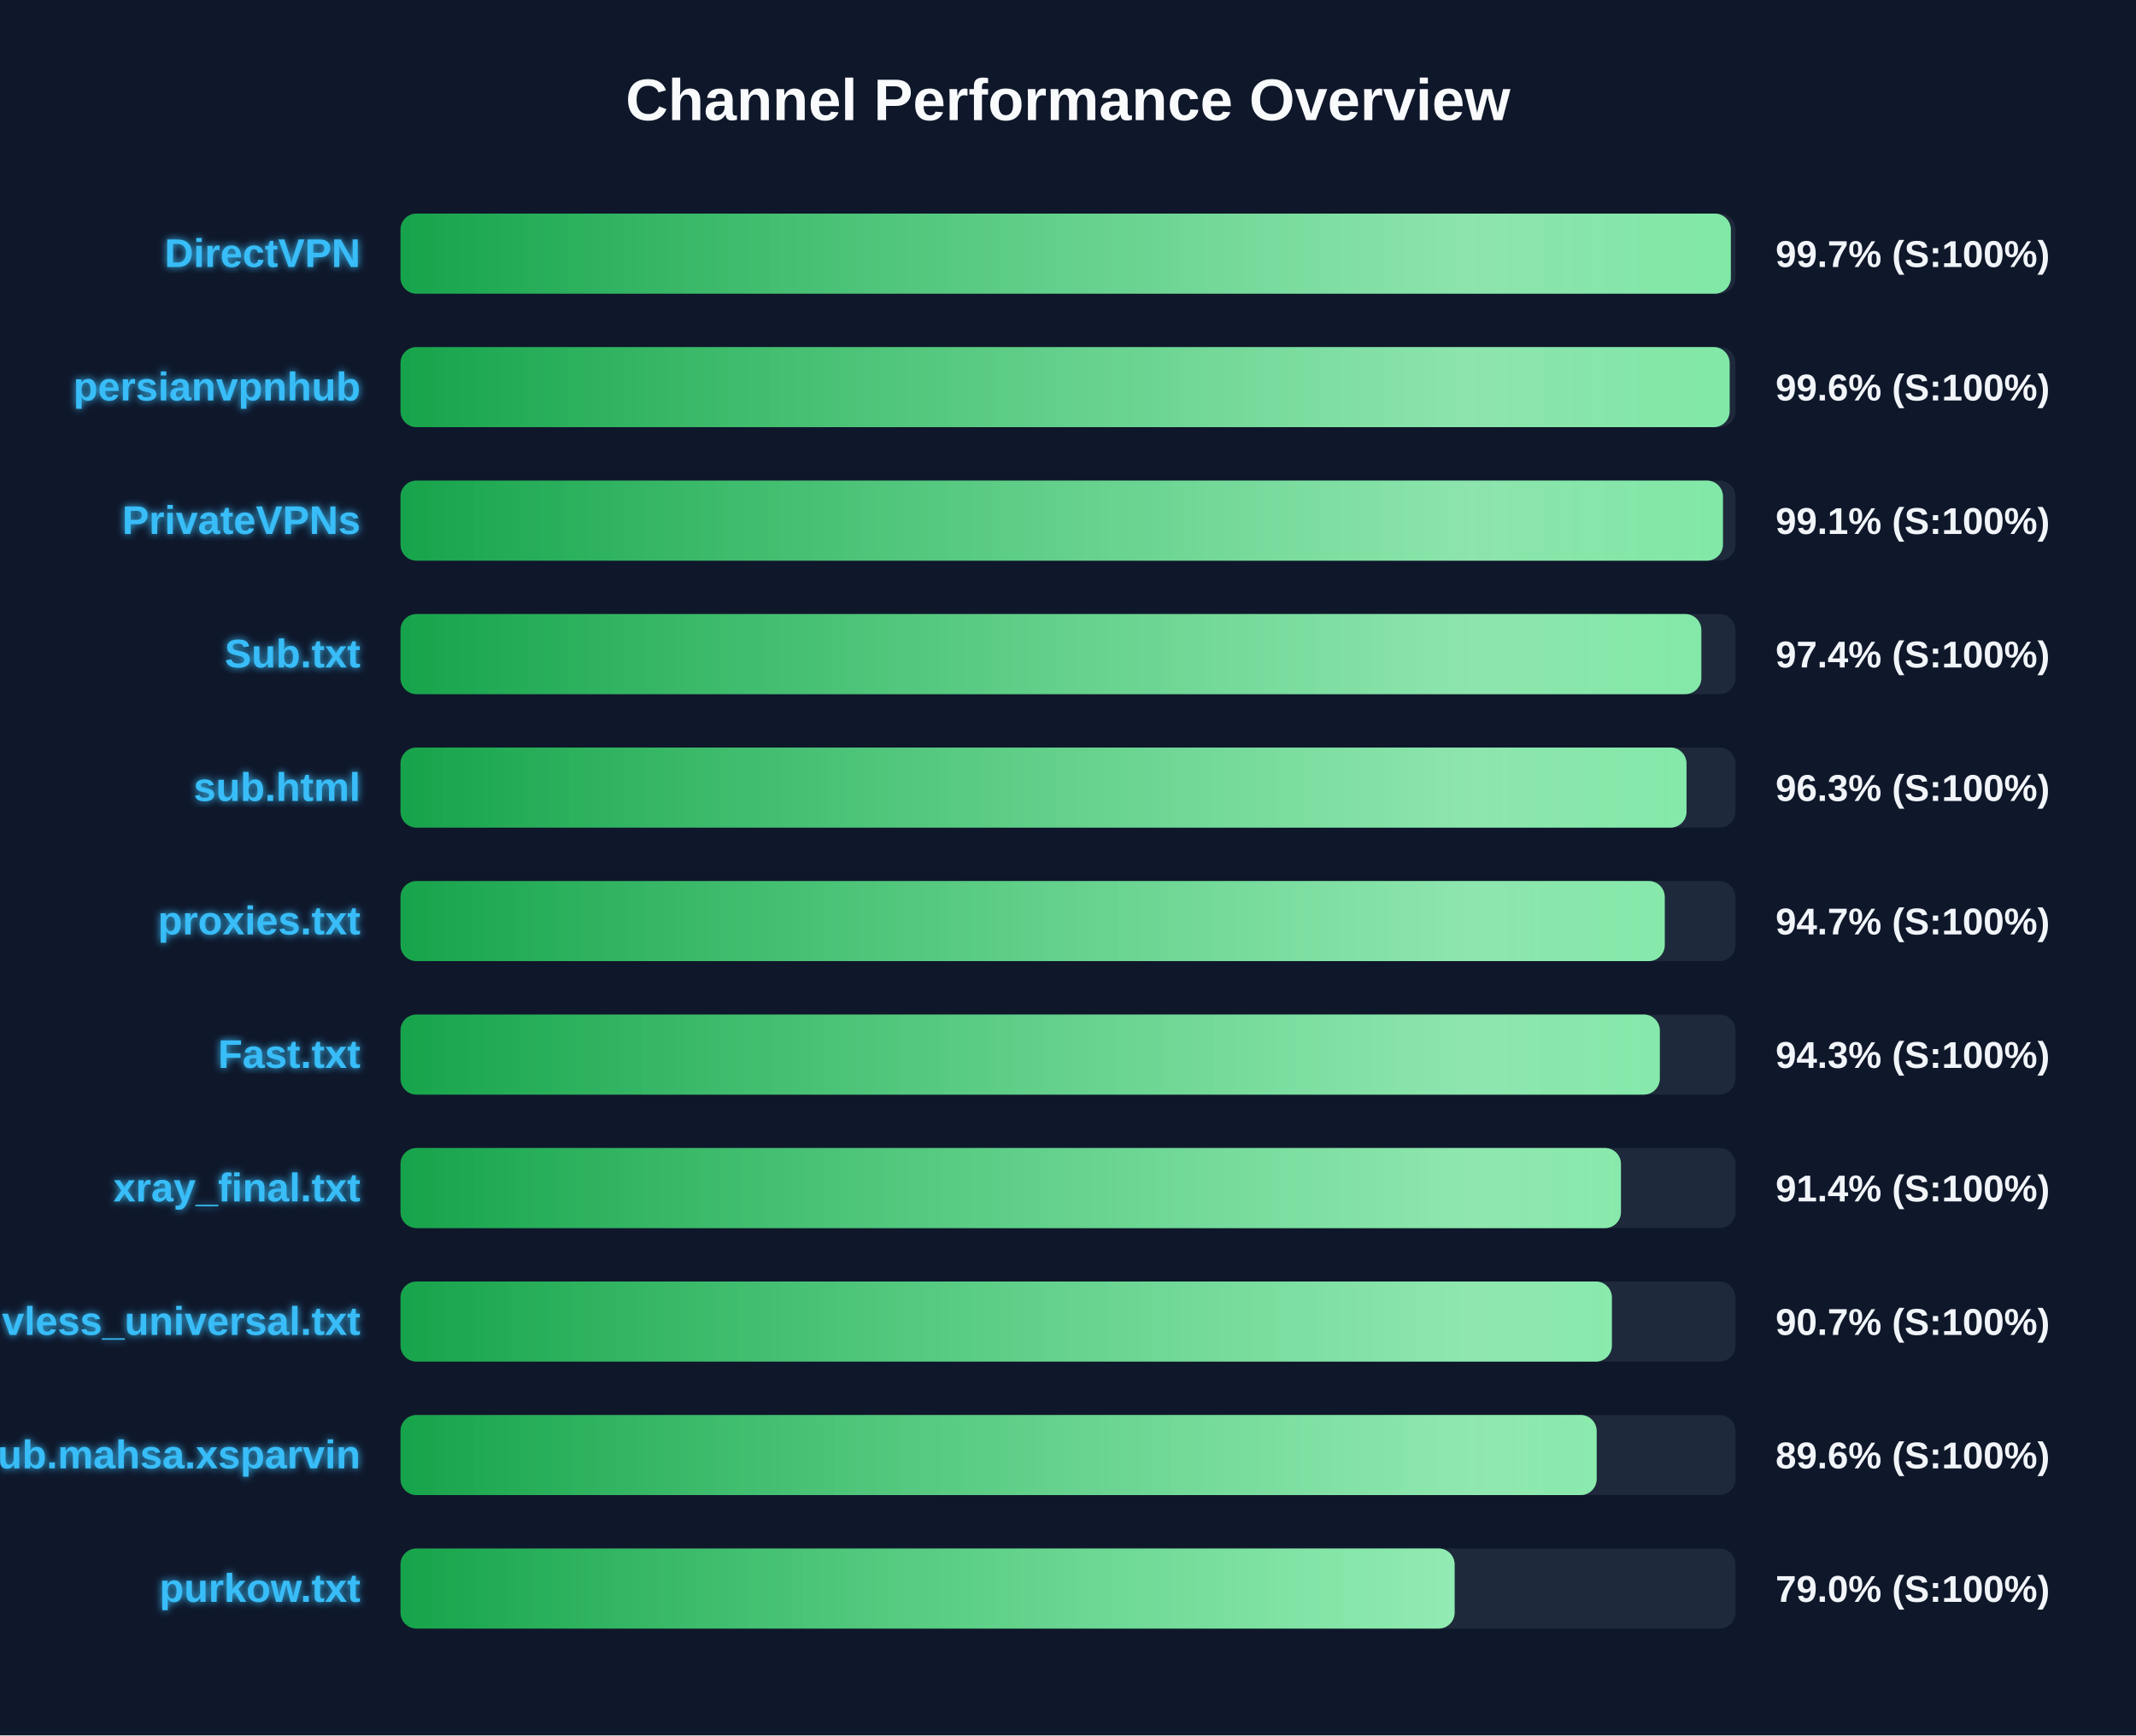
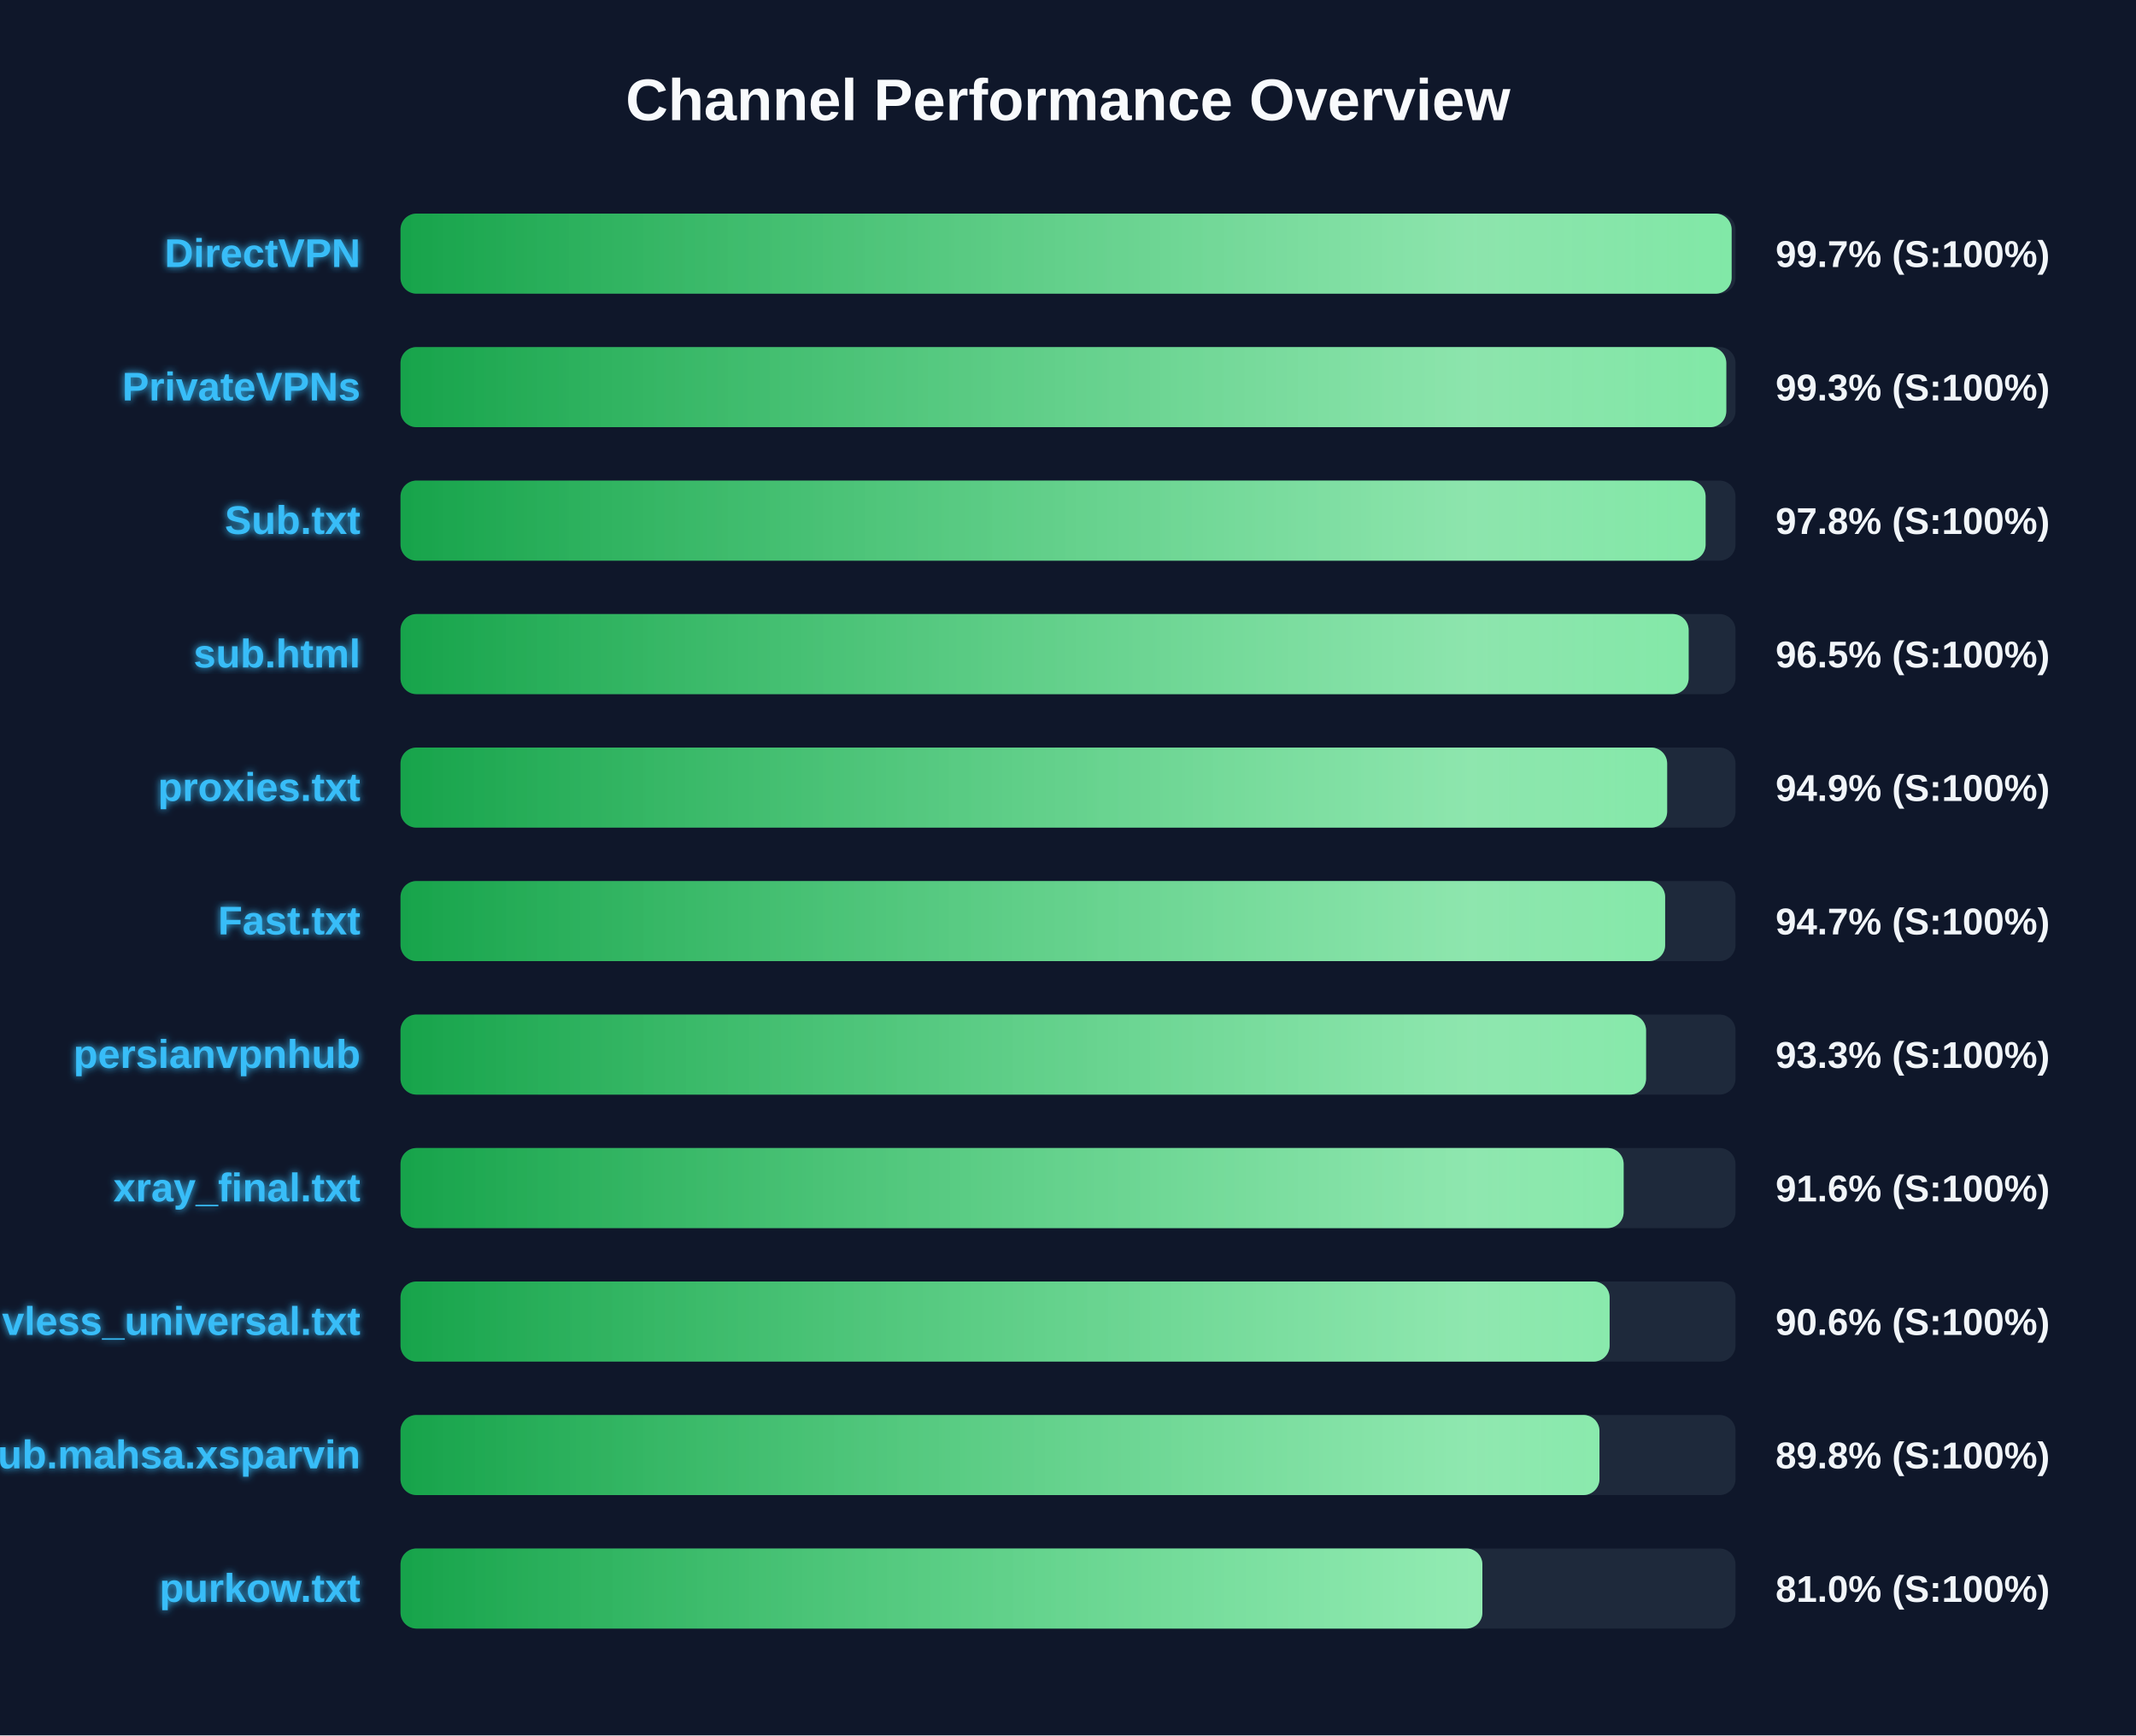
<svg xmlns="http://www.w3.org/2000/svg" width="800" height="650" version="1.1">
  <defs>
    <linearGradient id="grad-green" x1="0%" y1="0%" x2="100%" y2="0%">
      <stop offset="0%" stop-color="#16a34a" />
      <stop offset="100%" stop-color="#4ade80" />
    </linearGradient>
    <linearGradient id="grad-yellow" x1="0%" y1="0%" x2="100%" y2="0%">
      <stop offset="0%" stop-color="#ca8a04" />
      <stop offset="100%" stop-color="#fde047" />
    </linearGradient>
    <linearGradient id="grad-red" x1="0%" y1="0%" x2="100%" y2="0%">
      <stop offset="0%" stop-color="#dc2626" />
      <stop offset="100%" stop-color="#f87171" />
    </linearGradient>
    <linearGradient id="shimmer" x1="0%" y1="0%" x2="100%" y2="0%">
      <stop offset="0%" stop-color="rgba(255,255,255,0)" />
      <stop offset="50%" stop-color="rgba(255,255,255,0.4)" />
      <stop offset="100%" stop-color="rgba(255,255,255,0)" />
    </linearGradient>
    <filter id="glow" x="-20%" y="-20%" width="140%" height="140%">
      <feGaussianBlur stdDeviation="1.5" result="blur" />
      <feComposite in="SourceGraphic" in2="blur" operator="over" />
    </filter>
  </defs>
  <style>
        .bg-rect { fill: #0f172a; }
        .title { font: bold 22px 'Segoe UI', Arial, sans-serif; fill: #f8fafc; }
        .row { font: bold 15px 'Segoe UI', Arial, sans-serif; fill: #38bdf8; filter: url(#glow); }
        .score { font: bold 14px 'Segoe UI', Arial, sans-serif; fill: #f1f5f9; }
        @keyframes shimmer-anim {
            0% { transform: translateX(-100%); }
            100% { transform: translateX(200%); }
        }
        .shimmer-rect {
            animation: shimmer-anim 2.5s infinite linear;
        }
    </style>
  <rect width="100%" height="100%" class="bg-rect" />
  <text x="400" y="45" text-anchor="middle" class="title">Channel Performance Overview</text>
  <rect x="150" y="80" width="500" height="30" fill="#1e293b" rx="6" />
  <clipPath id="clip-0">
-     <rect x="150" y="80" width="498.25" height="30" rx="6" />
+     <rect x="150" y="80" width="498.55" height="30" rx="6" />
  </clipPath>
-   <rect x="150" y="80" width="498.25" height="30" fill="url(#grad-green)" rx="6" />
+   <rect x="150" y="80" width="498.55" height="30" fill="url(#grad-green)" rx="6" />
  <g clip-path="url(#clip-0)">
    <rect x="150" y="80" width="100%" height="30" fill="url(#shimmer)" class="shimmer-rect" />
  </g>
  <text x="135" y="100" text-anchor="end" class="row">DirectVPN</text>
  <text x="665" y="100" text-anchor="start" class="score">99.7% (S:100%)</text>
  <rect x="150" y="130" width="500" height="30" fill="#1e293b" rx="6" />
  <clipPath id="clip-1">
-     <rect x="150" y="130" width="497.8" height="30" rx="6" />
+     <rect x="150" y="130" width="496.55" height="30" rx="6" />
  </clipPath>
-   <rect x="150" y="130" width="497.8" height="30" fill="url(#grad-green)" rx="6" />
+   <rect x="150" y="130" width="496.55" height="30" fill="url(#grad-green)" rx="6" />
  <g clip-path="url(#clip-1)">
    <rect x="150" y="130" width="100%" height="30" fill="url(#shimmer)" class="shimmer-rect" />
  </g>
-   <text x="135" y="150" text-anchor="end" class="row">persianvpnhub</text>
-   <text x="665" y="150" text-anchor="start" class="score">99.6% (S:100%)</text>
+   <text x="135" y="150" text-anchor="end" class="row">PrivateVPNs</text>
+   <text x="665" y="150" text-anchor="start" class="score">99.3% (S:100%)</text>
  <rect x="150" y="180" width="500" height="30" fill="#1e293b" rx="6" />
  <clipPath id="clip-2">
-     <rect x="150" y="180" width="495.3" height="30" rx="6" />
+     <rect x="150" y="180" width="488.8" height="30" rx="6" />
  </clipPath>
-   <rect x="150" y="180" width="495.3" height="30" fill="url(#grad-green)" rx="6" />
+   <rect x="150" y="180" width="488.8" height="30" fill="url(#grad-green)" rx="6" />
  <g clip-path="url(#clip-2)">
    <rect x="150" y="180" width="100%" height="30" fill="url(#shimmer)" class="shimmer-rect" />
  </g>
-   <text x="135" y="200" text-anchor="end" class="row">PrivateVPNs</text>
-   <text x="665" y="200" text-anchor="start" class="score">99.1% (S:100%)</text>
+   <text x="135" y="200" text-anchor="end" class="row">Sub.txt</text>
+   <text x="665" y="200" text-anchor="start" class="score">97.8% (S:100%)</text>
  <rect x="150" y="230" width="500" height="30" fill="#1e293b" rx="6" />
  <clipPath id="clip-3">
-     <rect x="150" y="230" width="487.2" height="30" rx="6" />
+     <rect x="150" y="230" width="482.45" height="30" rx="6" />
  </clipPath>
-   <rect x="150" y="230" width="487.2" height="30" fill="url(#grad-green)" rx="6" />
+   <rect x="150" y="230" width="482.45" height="30" fill="url(#grad-green)" rx="6" />
  <g clip-path="url(#clip-3)">
    <rect x="150" y="230" width="100%" height="30" fill="url(#shimmer)" class="shimmer-rect" />
  </g>
-   <text x="135" y="250" text-anchor="end" class="row">Sub.txt</text>
-   <text x="665" y="250" text-anchor="start" class="score">97.4% (S:100%)</text>
+   <text x="135" y="250" text-anchor="end" class="row">sub.html</text>
+   <text x="665" y="250" text-anchor="start" class="score">96.5% (S:100%)</text>
  <rect x="150" y="280" width="500" height="30" fill="#1e293b" rx="6" />
  <clipPath id="clip-4">
-     <rect x="150" y="280" width="481.65" height="30" rx="6" />
+     <rect x="150" y="280" width="474.4" height="30" rx="6" />
  </clipPath>
-   <rect x="150" y="280" width="481.65" height="30" fill="url(#grad-green)" rx="6" />
+   <rect x="150" y="280" width="474.4" height="30" fill="url(#grad-green)" rx="6" />
  <g clip-path="url(#clip-4)">
    <rect x="150" y="280" width="100%" height="30" fill="url(#shimmer)" class="shimmer-rect" />
  </g>
-   <text x="135" y="300" text-anchor="end" class="row">sub.html</text>
-   <text x="665" y="300" text-anchor="start" class="score">96.3% (S:100%)</text>
+   <text x="135" y="300" text-anchor="end" class="row">proxies.txt</text>
+   <text x="665" y="300" text-anchor="start" class="score">94.9% (S:100%)</text>
  <rect x="150" y="330" width="500" height="30" fill="#1e293b" rx="6" />
  <clipPath id="clip-5">
-     <rect x="150" y="330" width="473.5" height="30" rx="6" />
+     <rect x="150" y="330" width="473.65" height="30" rx="6" />
  </clipPath>
-   <rect x="150" y="330" width="473.5" height="30" fill="url(#grad-green)" rx="6" />
+   <rect x="150" y="330" width="473.65" height="30" fill="url(#grad-green)" rx="6" />
  <g clip-path="url(#clip-5)">
    <rect x="150" y="330" width="100%" height="30" fill="url(#shimmer)" class="shimmer-rect" />
  </g>
-   <text x="135" y="350" text-anchor="end" class="row">proxies.txt</text>
+   <text x="135" y="350" text-anchor="end" class="row">Fast.txt</text>
  <text x="665" y="350" text-anchor="start" class="score">94.7% (S:100%)</text>
  <rect x="150" y="380" width="500" height="30" fill="#1e293b" rx="6" />
  <clipPath id="clip-6">
-     <rect x="150" y="380" width="471.65" height="30" rx="6" />
+     <rect x="150" y="380" width="466.5" height="30" rx="6" />
  </clipPath>
-   <rect x="150" y="380" width="471.65" height="30" fill="url(#grad-green)" rx="6" />
+   <rect x="150" y="380" width="466.5" height="30" fill="url(#grad-green)" rx="6" />
  <g clip-path="url(#clip-6)">
    <rect x="150" y="380" width="100%" height="30" fill="url(#shimmer)" class="shimmer-rect" />
  </g>
-   <text x="135" y="400" text-anchor="end" class="row">Fast.txt</text>
-   <text x="665" y="400" text-anchor="start" class="score">94.3% (S:100%)</text>
+   <text x="135" y="400" text-anchor="end" class="row">persianvpnhub</text>
+   <text x="665" y="400" text-anchor="start" class="score">93.3% (S:100%)</text>
  <rect x="150" y="430" width="500" height="30" fill="#1e293b" rx="6" />
  <clipPath id="clip-7">
-     <rect x="150" y="430" width="457.1" height="30" rx="6" />
+     <rect x="150" y="430" width="458.1" height="30" rx="6" />
  </clipPath>
-   <rect x="150" y="430" width="457.1" height="30" fill="url(#grad-green)" rx="6" />
+   <rect x="150" y="430" width="458.1" height="30" fill="url(#grad-green)" rx="6" />
  <g clip-path="url(#clip-7)">
    <rect x="150" y="430" width="100%" height="30" fill="url(#shimmer)" class="shimmer-rect" />
  </g>
  <text x="135" y="450" text-anchor="end" class="row">xray_final.txt</text>
-   <text x="665" y="450" text-anchor="start" class="score">91.4% (S:100%)</text>
+   <text x="665" y="450" text-anchor="start" class="score">91.6% (S:100%)</text>
  <rect x="150" y="480" width="500" height="30" fill="#1e293b" rx="6" />
  <clipPath id="clip-8">
-     <rect x="150" y="480" width="453.7" height="30" rx="6" />
+     <rect x="150" y="480" width="452.85" height="30" rx="6" />
  </clipPath>
-   <rect x="150" y="480" width="453.7" height="30" fill="url(#grad-green)" rx="6" />
+   <rect x="150" y="480" width="452.85" height="30" fill="url(#grad-green)" rx="6" />
  <g clip-path="url(#clip-8)">
    <rect x="150" y="480" width="100%" height="30" fill="url(#shimmer)" class="shimmer-rect" />
  </g>
  <text x="135" y="500" text-anchor="end" class="row">vless_universal.txt</text>
-   <text x="665" y="500" text-anchor="start" class="score">90.7% (S:100%)</text>
+   <text x="665" y="500" text-anchor="start" class="score">90.6% (S:100%)</text>
  <rect x="150" y="530" width="500" height="30" fill="#1e293b" rx="6" />
  <clipPath id="clip-9">
-     <rect x="150" y="530" width="448.0" height="30" rx="6" />
+     <rect x="150" y="530" width="449.05" height="30" rx="6" />
  </clipPath>
-   <rect x="150" y="530" width="448.0" height="30" fill="url(#grad-green)" rx="6" />
+   <rect x="150" y="530" width="449.05" height="30" fill="url(#grad-green)" rx="6" />
  <g clip-path="url(#clip-9)">
    <rect x="150" y="530" width="100%" height="30" fill="url(#shimmer)" class="shimmer-rect" />
  </g>
  <text x="135" y="550" text-anchor="end" class="row">Sub.mahsa.xsparvin</text>
-   <text x="665" y="550" text-anchor="start" class="score">89.6% (S:100%)</text>
+   <text x="665" y="550" text-anchor="start" class="score">89.8% (S:100%)</text>
  <rect x="150" y="580" width="500" height="30" fill="#1e293b" rx="6" />
  <clipPath id="clip-10">
-     <rect x="150" y="580" width="394.8" height="30" rx="6" />
+     <rect x="150" y="580" width="405.2" height="30" rx="6" />
  </clipPath>
-   <rect x="150" y="580" width="394.8" height="30" fill="url(#grad-green)" rx="6" />
+   <rect x="150" y="580" width="405.2" height="30" fill="url(#grad-green)" rx="6" />
  <g clip-path="url(#clip-10)">
    <rect x="150" y="580" width="100%" height="30" fill="url(#shimmer)" class="shimmer-rect" />
  </g>
  <text x="135" y="600" text-anchor="end" class="row">purkow.txt</text>
-   <text x="665" y="600" text-anchor="start" class="score">79.0% (S:100%)</text>
+   <text x="665" y="600" text-anchor="start" class="score">81.0% (S:100%)</text>
</svg>
